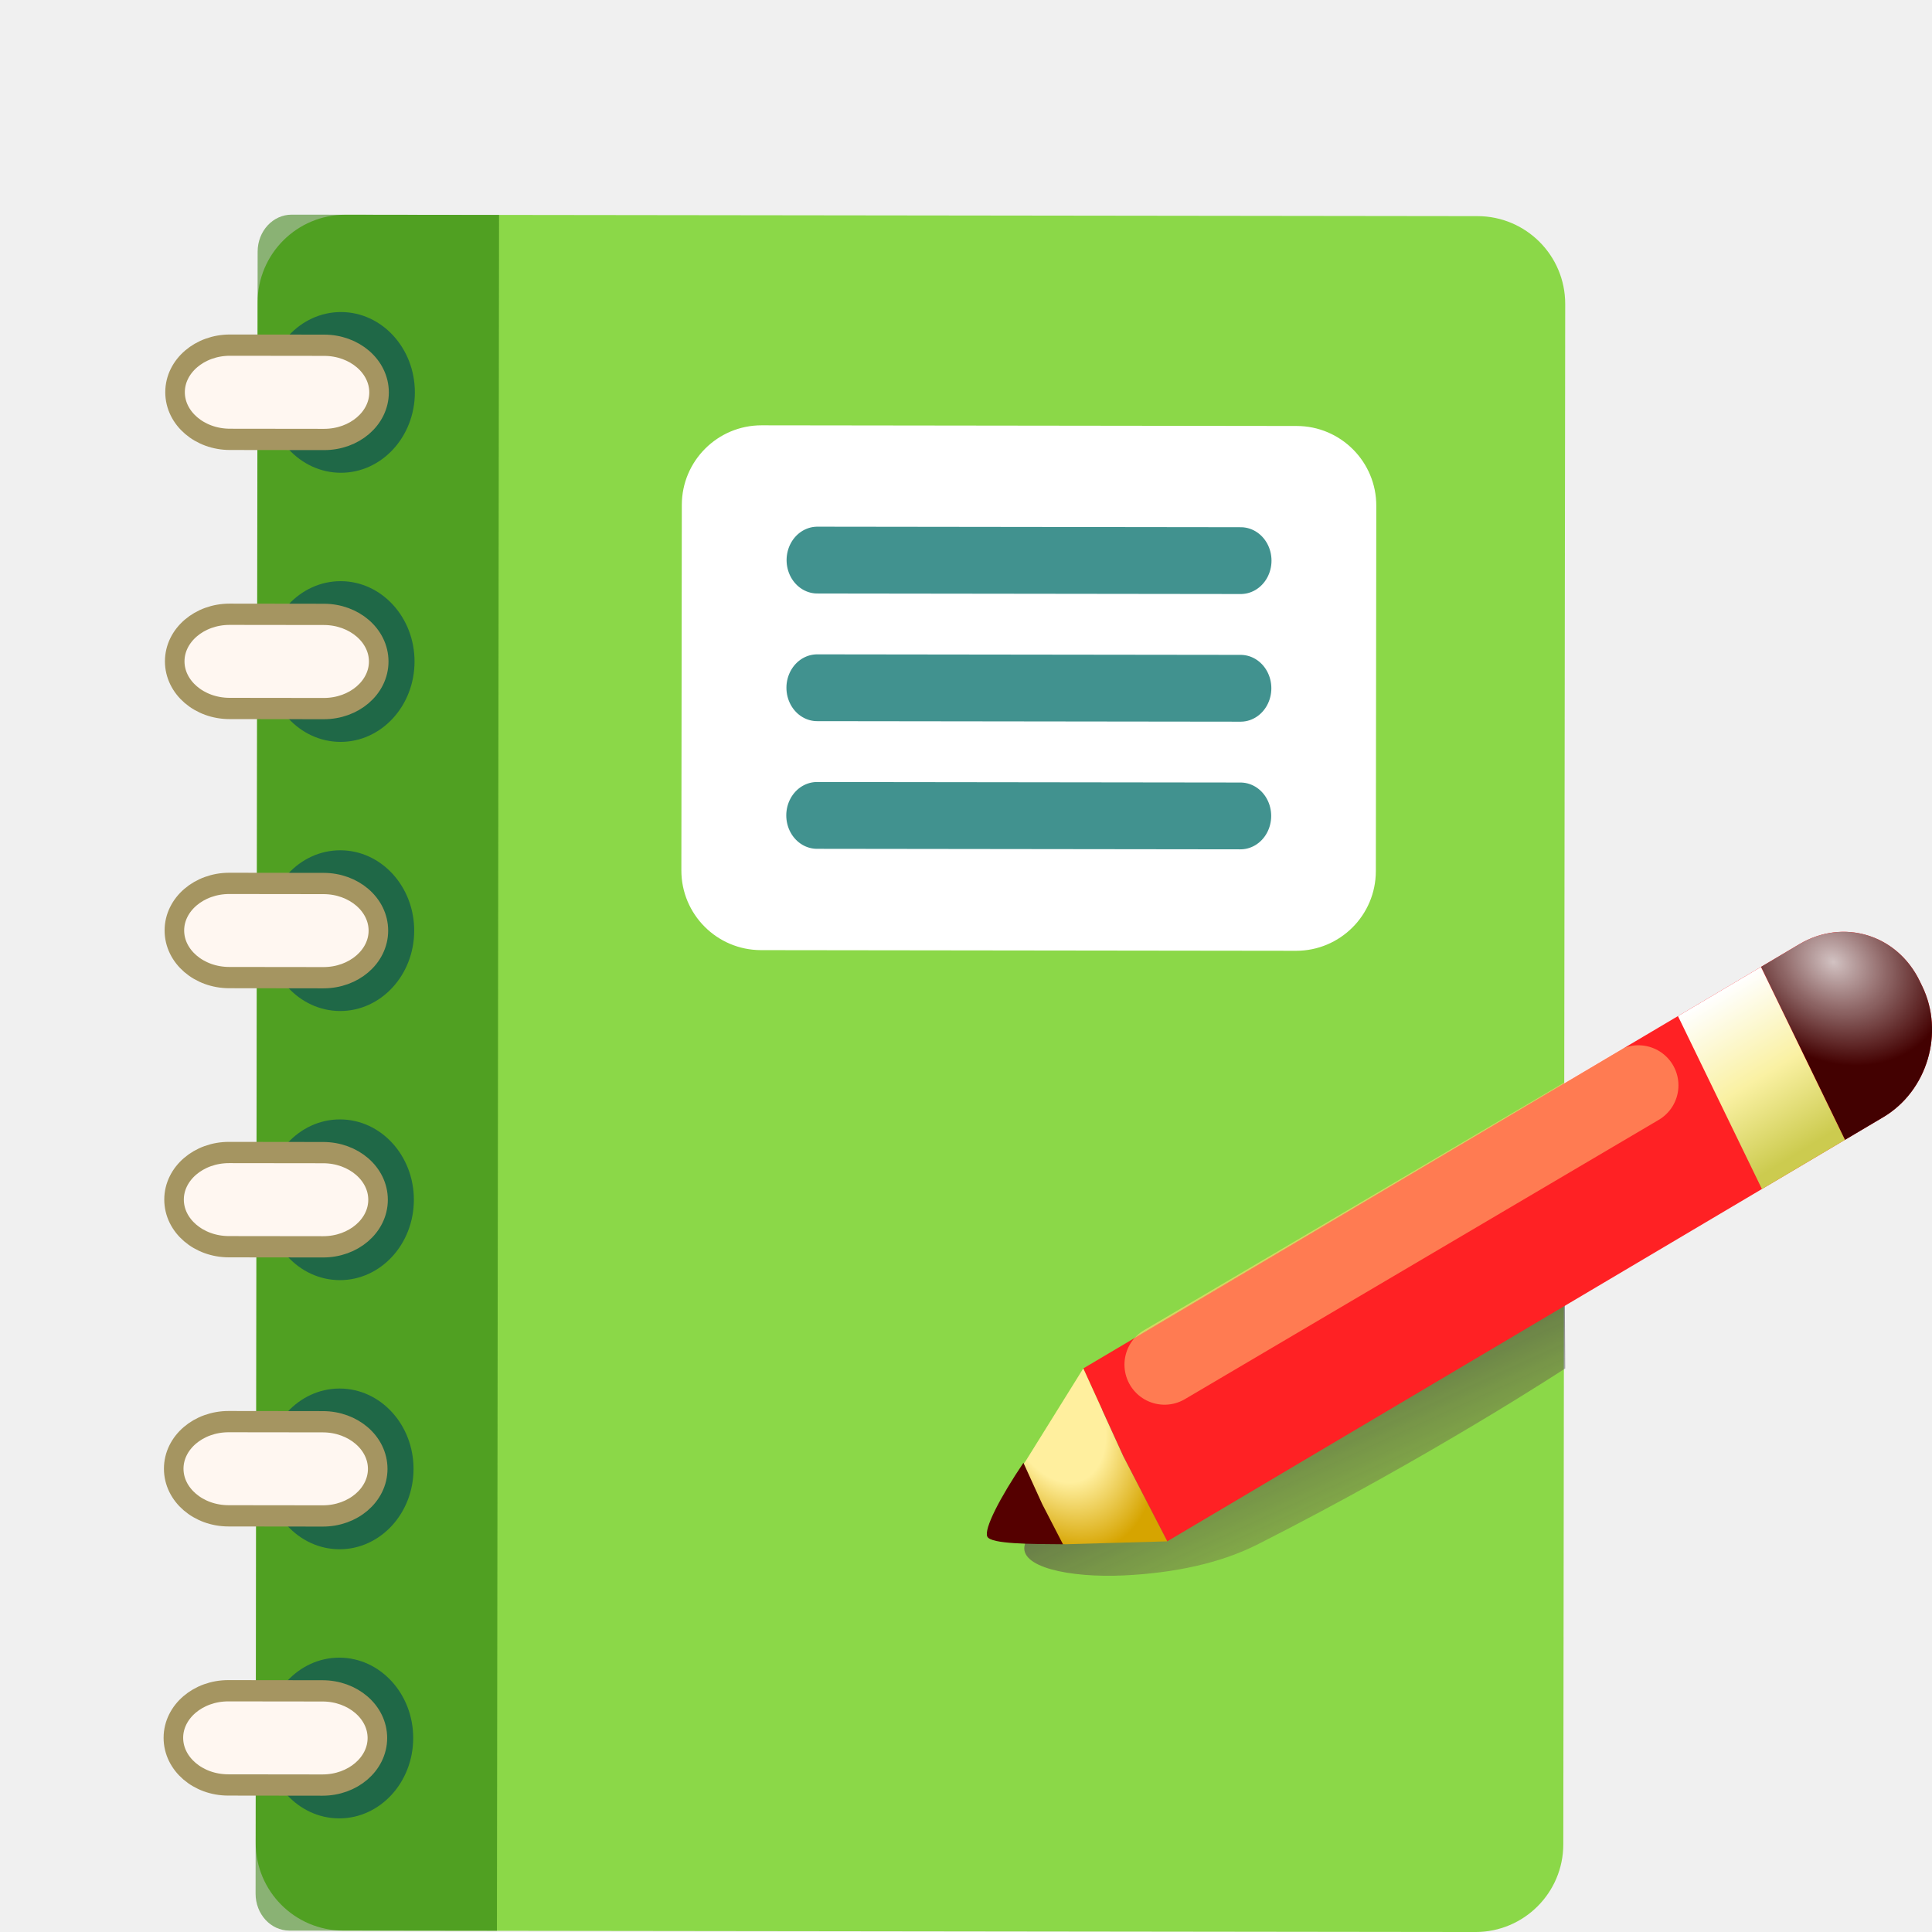
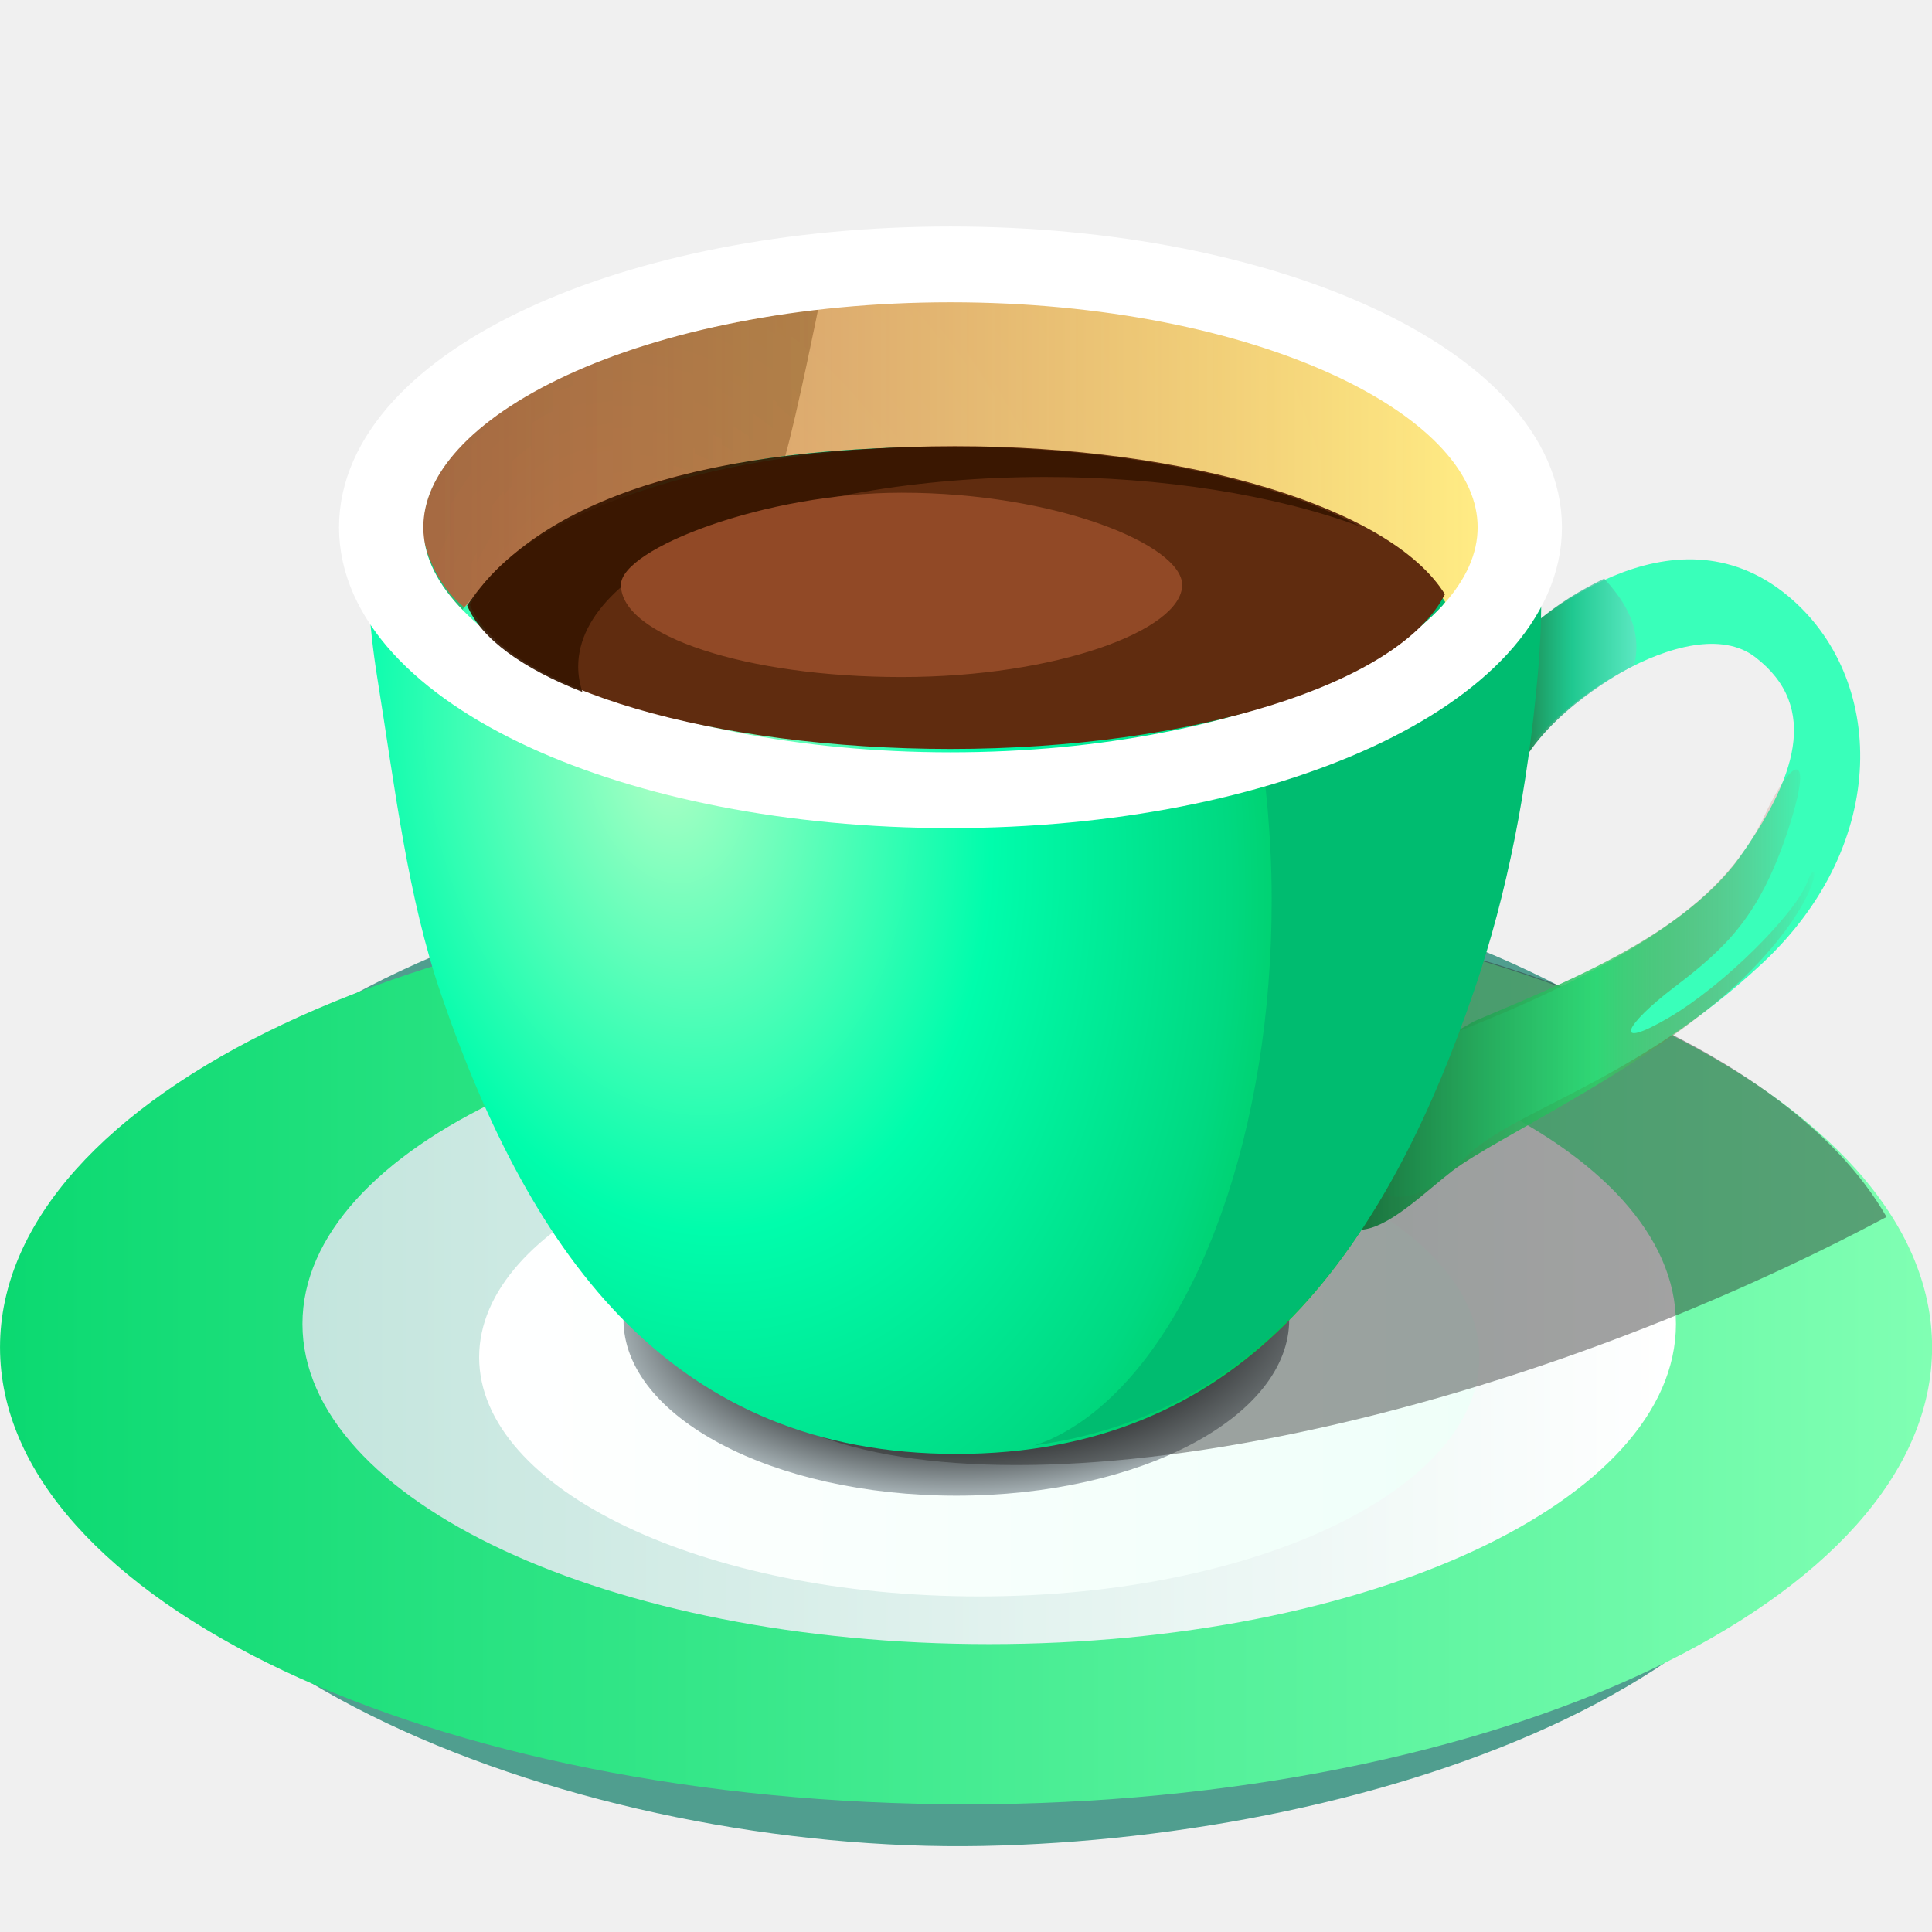
<svg xmlns="http://www.w3.org/2000/svg" xmlns:xlink="http://www.w3.org/1999/xlink" width="90" height="90" viewBox="0 0 23.812 23.812" version="1.1" id="svg2787">
  <defs id="defs2784">
-     <linearGradient id="linearGradient3098">
-       <stop style="stop-color:#3a3a3a;stop-opacity:1;" offset="0" id="stop3094" />
-       <stop style="stop-color:#b2b2b2;stop-opacity:0;" offset="1" id="stop3096" />
-     </linearGradient>
    <linearGradient xlink:href="#linearGradient29522" id="linearGradient31309" gradientUnits="userSpaceOnUse" gradientTransform="matrix(0.7932409,-0.6089079,0.7932409,0.6089079,4.892518,-8.867114)" x1="14.228" y1="-29.19" x2="3.659" y2="-18.62" />
    <linearGradient id="linearGradient29522">
      <stop style="stop-color:#d4a125;stop-opacity:1;" offset="0" id="stop29518" />
      <stop style="stop-color:#edd495;stop-opacity:1;" offset="1" id="stop29520" />
    </linearGradient>
    <linearGradient xlink:href="#linearGradient29522" id="linearGradient31385" gradientUnits="userSpaceOnUse" gradientTransform="matrix(-0.7932409,-0.6089079,-0.7932409,0.6089079,5.107999,-8.867114)" x1="14.228" y1="-29.19" x2="3.659" y2="-18.62" />
    <linearGradient xlink:href="#linearGradient29522" id="linearGradient29605" gradientUnits="userSpaceOnUse" gradientTransform="matrix(0.8001375,-0.6190755,0.8001375,0.6190755,17.50946,-0.3688092)" x1="14.228" y1="-29.19" x2="3.659" y2="-18.62" />
-     <radialGradient xlink:href="#linearGradient47274" id="radialGradient47276" cx="27.004" cy="34.574" fx="27.004" fy="34.574" r="1.522" gradientTransform="matrix(-1.112148,0.7717307,-1.041963,-1.501581,93.06102,65.25326)" gradientUnits="userSpaceOnUse" />
-     <linearGradient id="linearGradient47274">
-       <stop style="stop-color:#d2c2c2;stop-opacity:1;" offset="0" id="stop47270" />
-       <stop style="stop-color:#3e0000;stop-opacity:0.972;" offset="1" id="stop47272" />
+     <linearGradient xlink:href="#linearGradient63860" id="linearGradient65275-5" gradientUnits="userSpaceOnUse" gradientTransform="matrix(0.6642157,0,0,0.8072664,1.878034,-1.311729)" x1="-4.886" y1="22.243" x2="31.319" y2="23.343" />
+     <linearGradient id="linearGradient63860">
+       <stop style="stop-color:#1b1b1b;stop-opacity:0" offset="0" id="stop63856" />
+       <stop style="stop-color:#f7f7f7;stop-opacity:1;" offset="1" id="stop63858" />
    </linearGradient>
-     <radialGradient xlink:href="#linearGradient47249" id="radialGradient47253" cx="8.633" cy="30.75" fx="8.633" fy="30.75" r="3.656" gradientTransform="matrix(-2.0536401e-7,1.710059,-1.016735,-1.83368e-7,39.89747,15.56802)" gradientUnits="userSpaceOnUse" />
-     <linearGradient id="linearGradient47249">
-       <stop style="stop-color:#ffef9e;stop-opacity:1;" offset="0.499" id="stop47245" />
-       <stop style="stop-color:#d6a400;stop-opacity:1;" offset="1" id="stop47247" />
+     <linearGradient xlink:href="#linearGradient21111" id="linearGradient63872-0" x1="2.214" y1="23.343" x2="31.319" y2="23.343" gradientUnits="userSpaceOnUse" gradientTransform="matrix(0.7243383,0,0,0.7249822,0.8700653,0.4085169)" />
+     <linearGradient id="linearGradient21111">
+       <stop style="stop-color:#0bd971;stop-opacity:1;" offset="0" id="stop21107" />
+       <stop style="stop-color:#80ffb3;stop-opacity:1;" offset="1" id="stop21109" />
    </linearGradient>
-     <linearGradient xlink:href="#linearGradient47282" id="linearGradient47284" x1="24.669" y1="33.457" x2="24.726" y2="37.417" gradientUnits="userSpaceOnUse" />
-     <linearGradient id="linearGradient47282">
-       <stop style="stop-color:#ffffff;stop-opacity:1;" offset="0" id="stop47278" />
-       <stop style="stop-color:#faf1a3;stop-opacity:1;" offset="0.525" id="stop47286" />
-       <stop style="stop-color:#cccb4f;stop-opacity:1;" offset="1" id="stop47280" />
+     <linearGradient xlink:href="#linearGradient63860" id="linearGradient63862-3" x1="-4.886" y1="22.243" x2="31.319" y2="23.343" gradientUnits="userSpaceOnUse" gradientTransform="matrix(0.7243383,0,0,0.7249822,0.8700653,0.4085169)" />
+     <linearGradient xlink:href="#linearGradient21727" id="linearGradient64363-4" x1="5.702" y1="22.951" x2="27.83" y2="22.951" gradientUnits="userSpaceOnUse" gradientTransform="matrix(0.6772691,0,0,0.7216639,1.91215,0.4857219)" />
+     <linearGradient id="linearGradient21727">
+       <stop style="stop-color:#c3e5dd;stop-opacity:1;" offset="0" id="stop21723" />
+       <stop style="stop-color:#ffffff;stop-opacity:1;" offset="1" id="stop21725" />
    </linearGradient>
-     <linearGradient xlink:href="#linearGradient3098" id="linearGradient3100" x1="17.717" y1="17.784" x2="20.251" y2="21.784" gradientUnits="userSpaceOnUse" gradientTransform="matrix(1.128482,-0.08723934,0.08723934,1.128482,-1.027331,-4.71396)" />
+     <linearGradient xlink:href="#linearGradient21733" id="linearGradient64858-7" x1="8.565" y1="23.251" x2="24.967" y2="23.251" gradientUnits="userSpaceOnUse" gradientTransform="matrix(0.6654302,0,0,0.7446012,2.002262,0.140221)" />
+     <linearGradient id="linearGradient21733">
+       <stop style="stop-color:#ffffff;stop-opacity:1;" offset="0" id="stop21729" />
+       <stop style="stop-color:#effff9;stop-opacity:1;" offset="1" id="stop21731" />
+     </linearGradient>
+     <radialGradient xlink:href="#linearGradient21741" id="radialGradient66381-3" cx="16.401" cy="22.166" fx="16.401" fy="22.166" r="4.702" gradientTransform="matrix(0.01616065,0.5691141,-0.9700096,0.03036334,34.30965,6.845738)" gradientUnits="userSpaceOnUse" />
+     <linearGradient id="linearGradient21741">
+       <stop style="stop-color:#484d4e;stop-opacity:1;" offset="0" id="stop21735" />
+       <stop style="stop-color:#585e60;stop-opacity:0.996;" offset="0.67" id="stop21737" />
+       <stop style="stop-color:#e6f6fb;stop-opacity:0.994;" offset="1" id="stop21739" />
+     </linearGradient>
+     <linearGradient xlink:href="#linearGradient21068" id="linearGradient83573-8" x1="22.327" y1="17.517" x2="28.831" y2="17.517" gradientUnits="userSpaceOnUse" gradientTransform="matrix(0.7724669,0,0,0.8110304,0.06312567,-1.119173)" />
+     <linearGradient id="linearGradient21068">
+       <stop style="stop-color:#19723e;stop-opacity:1;" offset="0" id="stop21062" />
+       <stop style="stop-color:#2dcf67;stop-opacity:0.824;" offset="0.515" id="stop21064" />
+       <stop style="stop-color:#cf2d2d;stop-opacity:0;" offset="1" id="stop21066" />
+     </linearGradient>
+     <linearGradient xlink:href="#linearGradient21076" id="linearGradient84484-3" x1="24.563" y1="12.671" x2="26.244" y2="12.671" gradientUnits="userSpaceOnUse" gradientTransform="matrix(0.7724669,0,0,0.8110304,0.06312567,-1.119173)" />
+     <linearGradient id="linearGradient21076">
+       <stop style="stop-color:#1e884f;stop-opacity:1;" offset="0.038" id="stop21070" />
+       <stop style="stop-color:#17b682;stop-opacity:0.749;" offset="0.455" id="stop21072" />
+       <stop style="stop-color:#69dec4;stop-opacity:0.7;" offset="1" id="stop21074" />
+     </linearGradient>
+     <radialGradient xlink:href="#linearGradient21055" id="radialGradient66391-0" cx="16.013" cy="18.754" fx="16.013" fy="18.754" r="8.276" gradientTransform="matrix(0.3070299,1.884384,-1.149917,0.2065345,26.39631,-23.75415)" gradientUnits="userSpaceOnUse" />
+     <linearGradient id="linearGradient21055">
+       <stop style="stop-color:#aaffc4;stop-opacity:1;" offset="0" id="stop21049" />
+       <stop style="stop-color:#00fdac;stop-opacity:1;" offset="0.359" id="stop21051" />
+       <stop style="stop-color:#00d981;stop-opacity:1;" offset="0.623" id="stop21057" />
+       <stop style="stop-color:#00a715;stop-opacity:1;" offset="0.981" id="stop21053" />
+     </linearGradient>
+     <linearGradient xlink:href="#linearGradient61459" id="linearGradient61461-4" x1="54.535" y1="-88.887" x2="70.77" y2="-88.887" gradientUnits="userSpaceOnUse" gradientTransform="matrix(0.7001275,0,0,0.7350795,-31.0237,71.70346)" />
+     <linearGradient id="linearGradient61459">
+       <stop style="stop-color:#ed7a59;stop-opacity:0.85;" offset="0" id="stop61455" />
+       <stop style="stop-color:#ffeb84;stop-opacity:1;" offset="1" id="stop61457" />
+     </linearGradient>
  </defs>
  <g id="layer1">
-     <g id="g32005" transform="matrix(0.9339194,0.2029919,-0.2029919,0.9339194,1.536129,-1.966218)">
-       <rect style="fill:#8bd848;fill-opacity:1;fill-rule:evenodd;stroke-width:0.297" id="rect34643" width="16.863" height="22.128" x="1.722" y="4.823" rx="1.132" ry="1.132" transform="rotate(-12.19184)" />
-       <path id="rect35731" style="mix-blend-mode:multiply;fill:#5c9b39;fill-opacity:0.662;fill-rule:evenodd;stroke-width:0.392" d="M 3.13,4.258 C 2.893,4.309 2.747,4.558 2.802,4.816 L 7.274,25.515 c 0.056,0.258 0.291,0.424 0.528,0.373 L 10.417,25.322 5.744,3.693 Z" />
-       <g id="g45070" transform="matrix(0.6060356,-0.1309392,0.1423048,0.6586396,-1.696688,-3.298894)" style="stroke-width:1.537">
-         <circle style="fill:#1f6847;fill-opacity:1;fill-rule:evenodd;stroke-width:0.505" id="path39952" cx="6.064" cy="15.875" r="1.538" />
-         <rect style="fill:#fff7f1;fill-opacity:1;fill-rule:evenodd;stroke:#a59561;stroke-width:0.407;stroke-dasharray:none;stroke-opacity:1" id="rect36147" width="4.243" height="1.803" x="2.614" y="14.973" rx="1.142" ry="1.051" />
-       </g>
-       <g id="g45070-3" transform="matrix(0.6060356,-0.1309392,0.1423048,0.6586396,-0.9637484,0.09342554)" style="stroke-width:1.537">
-         <circle style="fill:#1f6847;fill-opacity:1;fill-rule:evenodd;stroke-width:0.505" id="path39952-3" cx="6.064" cy="15.875" r="1.538" />
-         <rect style="fill:#fff7f1;fill-opacity:1;fill-rule:evenodd;stroke:#a59561;stroke-width:0.407;stroke-dasharray:none;stroke-opacity:1" id="rect36147-1" width="4.243" height="1.803" x="2.614" y="14.973" rx="1.142" ry="1.051" />
-       </g>
-       <g id="g45070-4" transform="matrix(0.6060356,-0.1309392,0.1423048,0.6586396,-0.2308082,3.485746)" style="stroke-width:1.537">
-         <circle style="fill:#1f6847;fill-opacity:1;fill-rule:evenodd;stroke-width:0.505" id="path39952-6" cx="6.064" cy="15.875" r="1.538" />
-         <rect style="fill:#fff7f1;fill-opacity:1;fill-rule:evenodd;stroke:#a59561;stroke-width:0.407;stroke-dasharray:none;stroke-opacity:1" id="rect36147-18" width="4.243" height="1.803" x="2.614" y="14.973" rx="1.142" ry="1.051" />
-       </g>
-       <g id="g45070-0" transform="matrix(0.6060356,-0.1309392,0.1423048,0.6586396,0.5021319,6.878067)" style="stroke-width:1.537">
-         <circle style="fill:#1f6847;fill-opacity:1;fill-rule:evenodd;stroke-width:0.505" id="path39952-32" cx="6.064" cy="15.875" r="1.538" />
-         <rect style="fill:#fff7f1;fill-opacity:1;fill-rule:evenodd;stroke:#a59561;stroke-width:0.407;stroke-dasharray:none;stroke-opacity:1" id="rect36147-6" width="4.243" height="1.803" x="2.614" y="14.973" rx="1.142" ry="1.051" />
-       </g>
-       <g id="g45070-8" transform="matrix(0.6060356,-0.1309392,0.1423048,0.6586396,1.235072,10.27039)" style="stroke-width:1.537">
-         <circle style="fill:#1f6847;fill-opacity:1;fill-rule:evenodd;stroke-width:0.505" id="path39952-65" cx="6.064" cy="15.875" r="1.538" />
-         <rect style="fill:#fff7f1;fill-opacity:1;fill-rule:evenodd;stroke:#a59561;stroke-width:0.407;stroke-dasharray:none;stroke-opacity:1" id="rect36147-8" width="4.243" height="1.803" x="2.614" y="14.973" rx="1.142" ry="1.051" />
-       </g>
-       <g id="g45070-2" transform="matrix(0.6060356,-0.1309392,0.1423048,0.6586396,1.968012,13.66271)" style="stroke-width:1.537">
-         <circle style="fill:#1f6847;fill-opacity:1;fill-rule:evenodd;stroke-width:0.505" id="path39952-8" cx="6.064" cy="15.875" r="1.538" />
-         <rect style="fill:#fff7f1;fill-opacity:1;fill-rule:evenodd;stroke:#a59561;stroke-width:0.407;stroke-dasharray:none;stroke-opacity:1" id="rect36147-9" width="4.243" height="1.803" x="2.614" y="14.973" rx="1.142" ry="1.051" />
-       </g>
-       <rect style="fill:#ffffff;fill-rule:evenodd;stroke-width:0.297" id="rect45497" width="8.956" height="6.768" x="7.196" y="7.532" rx="1.028" ry="1.028" transform="rotate(-12.19184)" />
-       <g id="g46022" transform="matrix(0.6838786,-0.1477579,0.1605833,0.7432394,-26.74004,6.826178)" style="stroke-width:1.537">
-         <path style="fill:none;stroke:#41928f;stroke-width:1.133;stroke-linecap:round;stroke-linejoin:miter;stroke-dasharray:none;stroke-opacity:1" d="m 52.201,13.007 h 7.805" id="path45982" />
-         <path style="fill:none;stroke:#41928f;stroke-width:1.133;stroke-linecap:round;stroke-linejoin:miter;stroke-dasharray:none;stroke-opacity:1" d="m 52.201,10.842 h 7.805" id="path45982-9" />
-         <path style="fill:none;stroke:#41928f;stroke-width:1.133;stroke-linecap:round;stroke-linejoin:miter;stroke-dasharray:none;stroke-opacity:1" d="m 52.201,15.172 h 7.805" id="path45982-0" />
-       </g>
-       <path id="rect46311-0" style="mix-blend-mode:darken;fill:url(#linearGradient3100);fill-opacity:1;fill-rule:evenodd;stroke-width:0.236" d="m 21.821,12.994 -4.921,3.697 -0.84,1.219 0.16,-0.26 c -0.279,0.475 -0.297,1.019 -0.208,1.354 -0.028,0.307 0.652,0.305 1.338,0.121 0.628,-0.169 1.179,-0.417 1.599,-0.759 1.945,-1.583 3.39,-3.057 3.39,-3.057 z" />
-       <g id="g47601" transform="matrix(0.4250812,-0.395091,0.3610172,0.4594579,0.7862218,4.418119)" style="stroke-width:1.537">
-         <path id="rect46311" style="fill:#ff2124;fill-opacity:1;fill-rule:evenodd;stroke-width:0.407" d="m 8.001,33.457 -0.052,2.121 0.052,2.121 H 26.493 c 1.141,0 2.058,-0.918 2.058,-2.058 v -0.126 c 0,-1.141 -0.918,-2.059 -2.058,-2.059 z" />
-         <path id="rect46311-5" style="fill:url(#radialGradient47276);fill-opacity:1;fill-rule:evenodd;stroke-width:0.407" d="m 25.507,33.457 v 4.243 h 0.986 c 1.141,0 2.058,-0.918 2.058,-2.058 v -0.126 c 0,-1.141 -0.918,-2.059 -2.058,-2.059 z" />
-         <path id="path46373" style="fill:url(#radialGradient47253);fill-opacity:1;fill-rule:evenodd;stroke-width:0.407" d="m 10.438,29.236 -3.61,2.191 -0.927,0.508 0.039,2.99 0.83,0.581 3.668,2.172 -0.093,-4.221 z" transform="matrix(0.5633272,0,0,0.5025195,2.120676,18.76546)" />
-         <path id="path46373-3" style="fill:#550000;fill-rule:evenodd;stroke-width:0.102" d="m 5.881,36.578 c -0.634,-0.363 -1.443,-0.815 -1.443,-0.999 0,-0.184 0.635,-0.602 1.443,-0.999 l -0.025,0.999 z" />
-         <rect style="fill:url(#linearGradient47284);fill-opacity:1;fill-rule:evenodd;stroke-width:0.285" id="rect47243" width="2.143" height="4.243" x="23.361" y="33.457" rx="0" ry="0" />
-       </g>
-     </g>
    <g id="g117847" transform="translate(-85.68201,-18.42902)">
      <path id="rect29651" style="fill:#b89644;fill-opacity:1;fill-rule:evenodd;stroke-width:0.253" d="m -35.605,27.319 c -0.493,-1e-6 -0.985,0.145 -1.362,0.435 l -11.147,8.557 h 0.002 V 52.708 h 25.015 V 36.311 h 0.002 L -34.243,27.754 c -0.377,-0.29 -0.87,-0.435 -1.363,-0.435 z" />
      <rect style="mix-blend-mode:multiply;fill:#ddd3d3;fill-opacity:1;fill-rule:evenodd;stroke-width:0.259" id="rect31549-1" width="22.808" height="19.408" x="-46.973" y="31.063" />
      <rect style="fill:#ffffff;fill-rule:evenodd;stroke-width:0.265" id="rect31549" width="22.101" height="20.893" x="-46.656" y="31.253" />
      <text xml:space="preserve" style="font-style:normal;font-weight:normal;font-size:15.525px;line-height:1.25;font-family:sans-serif;fill:#000000;fill-opacity:1;stroke:none;stroke-width:0.243" x="-31.271" y="52.283" id="text33454" transform="matrix(0.9981024,0.2998089,-0.2238531,0.9346605,0,0)">
        <tspan id="tspan33452" style="font-style:normal;font-variant:normal;font-weight:bold;font-stretch:normal;font-size:15.525px;font-family:Amiri;-inkscape-font-specification:'Amiri Bold';fill:#ff2e2e;fill-opacity:1;stroke-width:0.243" x="-31.271" y="52.283">@</tspan>
      </text>
      <path id="path31562" style="mix-blend-mode:normal;fill:#c5a761;fill-opacity:1;stroke:#000000;stroke-width:0;stroke-linecap:butt;stroke-linejoin:miter;stroke-dasharray:none;stroke-opacity:1" d="m -24.548,36.496 -11.088,7.975 -11.019,-7.925 v 2.948 l 9.954,8.797 h 1.995 l -0.003,-0.05 h 0.208 l 9.953,-8.798 z" />
      <g id="g31560" transform="matrix(1,0,0,0.991651,-40.60526,66.98862)">
        <g id="g31553">
          <path id="rect29033-76-4" style="fill:url(#linearGradient31309);fill-opacity:1;fill-rule:evenodd;stroke-width:0.295" d="m -7.509,-30.936 v 16.535 c 0.453,10e-7 0.906,-0.133 1.253,-0.399 l 10.25,-7.868 -10.25,-7.868 c -0.347,-0.266 -0.8,-0.399 -1.253,-0.399 z" />
          <path id="rect29033-76-4-0" style="fill:url(#linearGradient31385);fill-opacity:1;fill-rule:evenodd;stroke-width:0.295" d="m 17.51,-30.936 v 16.535 c -0.453,10e-7 -0.906,-0.133 -1.253,-0.399 L 6.007,-22.668 16.257,-30.537 c 0.347,-0.266 0.8,-0.399 1.253,-0.399 z" />
        </g>
        <path id="rect29033-76-0" style="fill:#b89644;fill-opacity:1;fill-rule:evenodd;stroke-width:0.319" d="m 5,-23.668 c -0.473,-1e-6 -0.945,0.149 -1.307,0.448 l -10.696,8.82 H 17.003 L 6.307,-23.221 C 5.945,-23.519 5.473,-23.668 5,-23.668 Z" />
        <path id="rect29033-76" style="fill:url(#linearGradient29605);fill-opacity:1;fill-rule:evenodd;stroke-width:0.299" d="m 5,-22.806 c -0.457,-1e-6 -0.913,0.135 -1.264,0.406 l -10.339,8 H 16.603 L 6.264,-22.4 c -0.35,-0.271 -0.807,-0.406 -1.264,-0.406 z" />
      </g>
    </g>
-     <path style="mix-blend-mode:lighten;fill:#ff2124;fill-opacity:1;stroke:#feb470;stroke-width:0.988;stroke-linecap:round;stroke-linejoin:round;stroke-miterlimit:8;stroke-dasharray:none;stroke-opacity:0.613;paint-order:fill markers stroke;stop-color:#000000" d="M 14.353,16.819 20.193,13.377" id="path33325" />
+     <g id="g2653" transform="matrix(1.129536,0,0,1.015162,-2.794173,-0.9888256)">
+       <path id="path59980-7-4-4-38-6-6" style="fill:#509e8f;fill-opacity:1;fill-rule:evenodd;stroke:url(#linearGradient65275-5);stroke-width:0" d="m 22.68,17.532 c 0,3.788 -5.163,5.761 -9.487,5.854 -4.324,0.093 -9.745,-2.128 -9.845,-5.854 -0.091,-3.41 4.328,-6.177 9.666,-6.177 5.338,0 9.666,2.766 9.666,6.177 z" />
+       <ellipse style="fill:url(#linearGradient63872-0);fill-opacity:1;fill-rule:evenodd;stroke:url(#linearGradient63862-3);stroke-width:0;stroke-dasharray:none;stroke-opacity:1" id="path59980-7-4-4-38-8" cx="13.015" cy="17.332" rx="10.541" ry="5.548" />
+       <path style="fill:url(#linearGradient64363-4);fill-opacity:1;fill-rule:evenodd;stroke:#000000;stroke-width:0;stroke-dasharray:none;stroke-opacity:1" d="m 13.268,13.161 a 7.494,3.887 0 0 0 -7.494,3.887 7.494,3.887 0 0 0 7.494,3.887 7.494,3.887 0 0 0 7.493,-3.887 7.494,3.887 0 0 0 -7.493,-3.887 z" id="path59980-7-4-4-3-2-6" />
+       <path style="fill:url(#linearGradient64858-7);fill-opacity:1;fill-rule:evenodd;stroke:none;stroke-width:0;stroke-dasharray:none;stroke-opacity:1" d="m 13.159,14.549 a 5.457,2.904 0 0 1 5.457,2.904 5.457,2.904 0 0 1 -5.457,2.903 5.457,2.904 0 0 1 -5.457,-2.903 5.457,2.904 0 0 1 5.457,-2.904 z" id="path64850-0" />
+       <ellipse style="fill:url(#radialGradient66381-3);fill-opacity:1;fill-rule:evenodd;stroke-width:0.3" id="path66164-3" cx="12.909" cy="16.996" rx="3.632" ry="2.137" />
+       <path id="path88587-9-5" style="mix-blend-mode:darken;fill:#272626;fill-opacity:0.429;fill-rule:evenodd;stroke-width:0.3" d="m 13.968,11.785 a 3.944,9.83 65.368 0 0 -3.685,5.646 3.944,9.83 65.368 0 0 10.613,-0.548 3.944,9.83 65.368 0 0 2.163,-1.134 10.51,5.344 0 0 0 -9.091,-3.964 z" />
+       <path style="fill:#39ffba;fill-opacity:1;stroke:#000000;stroke-width:0;stroke-linecap:butt;stroke-linejoin:miter;stroke-dasharray:none;stroke-opacity:1" d="m 18.893,8.853 c 0.31,-0.325 1.817,-1.821 3.091,-0.643 1.065,0.985 1.124,3 -0.281,4.46 -1.405,1.46 -2.734,1.779 -3.245,2.363 -0.511,0.584 -0.818,0.531 -0.971,0.345 -0.016,-1.144 0.414,-1.603 0.843,-1.858 0.92,-0.398 2.504,-1.168 3.117,-2.124 0.613,-0.956 0.894,-1.833 0.179,-2.444 -0.715,-0.611 -2.325,0.665 -2.606,1.329 -0.306,0.722 -0.683,-0.844 -0.179,-1.374 z" id="path66789-2" />
+       <path style="fill:url(#linearGradient83573-8);fill-opacity:1;stroke:#000000;stroke-width:0;stroke-linecap:butt;stroke-linejoin:miter;stroke-dasharray:none;stroke-opacity:1" d="m 18.561,13.372 c 1.302,-0.612 2.591,-1.195 3.147,-2.449 0.325,-0.797 0.576,-0.871 0.269,0.153 -0.307,1.024 -0.668,1.404 -1.228,1.878 -0.56,0.474 -0.686,0.778 -0.072,0.379 0.614,-0.398 1.391,-1.271 1.517,-1.65 0.126,-0.379 0.195,0.147 -0.6,1.058 -0.984,1.127 -2.792,2.037 -3.275,2.451 -0.274,0.235 -0.64,0.637 -0.933,0.703 -0.163,0.037 -0.003,-0.017 0.003,-0.191 0.527,-1.715 0.005,-1.607 1.173,-2.332 z" id="path68033-3" />
+       <path style="fill:url(#linearGradient84484-3);fill-opacity:1;stroke:#000000;stroke-width:0;stroke-linecap:butt;stroke-linejoin:miter;stroke-dasharray:none;stroke-opacity:1" d="m 19.978,7.998 c 0.175,0.218 0.431,0.564 0.327,1.054 0,0 -0.82,0.454 -1.197,1.143 -0.166,0.303 -0.125,-1.079 0.047,-1.588 0.332,-0.326 0.582,-0.474 0.823,-0.609 z" id="path68035-7" />
+       <path id="path60967-91" style="fill:url(#radialGradient66391-0);fill-opacity:1;fill-rule:evenodd;stroke:#576e14;stroke-width:0;stroke-dasharray:none;stroke-opacity:1" d="m 12.841,3.99 c -3.425,0 -6.22,1.468 -6.35,3.306 -0.026,0.609 0.004,1.245 0.099,1.904 0.197,1.362 0.33,2.655 0.697,3.847 0.992,3.225 2.549,5.579 5.623,5.579 3.075,0 4.631,-2.354 5.623,-5.579 0.367,-1.192 0.587,-2.474 0.696,-3.847 0.058,-0.731 0.047,-1.44 -0.027,-2.117 C 18.879,5.346 16.133,3.99 12.841,3.99 Z" />
+       <path id="path60967-9-0" style="mix-blend-mode:normal;fill:#00bc70;fill-opacity:1;fill-rule:evenodd;stroke:#576e14;stroke-width:0;stroke-dasharray:none;stroke-opacity:1" d="m 13.752,18.524 c 2.541,-0.385 3.905,-2.593 4.805,-5.518 0.367,-1.192 0.587,-2.474 0.697,-3.847 0.058,-0.731 0.047,-1.44 -0.027,-2.117 -0.032,-0.169 -0.086,-0.334 -0.162,-0.494 -0.008,0.1 -0.017,0.199 -0.028,0.298 -0.199,1.059 -1.324,1.971 -2.925,2.504 a 3.141,6.717 0 0 1 0.021,0.109 3.141,6.717 0 0 1 0.028,0.157 3.141,6.717 0 0 1 0.026,0.158 3.141,6.717 0 0 1 0.024,0.16 3.141,6.717 0 0 1 0.022,0.161 3.141,6.717 0 0 1 0.02,0.162 3.141,6.717 0 0 1 0.018,0.163 3.141,6.717 0 0 1 0.016,0.164 3.141,6.717 0 0 1 0.015,0.165 3.141,6.717 0 0 1 0.012,0.165 3.141,6.717 0 0 1 0.011,0.166 3.141,6.717 0 0 1 0.009,0.166 3.141,6.717 0 0 1 0.007,0.167 3.141,6.717 0 0 1 0.005,0.167 3.141,6.717 0 0 1 0.003,0.167 3.141,6.717 0 0 1 7.72e-4,0.168 3.141,6.717 0 0 1 -0.009,0.502 3.141,6.717 0 0 1 -0.026,0.499 3.141,6.717 0 0 1 -0.044,0.494 3.141,6.717 0 0 1 -0.061,0.485 3.141,6.717 0 0 1 -0.078,0.474 3.141,6.717 0 0 1 -0.094,0.461 3.141,6.717 0 0 1 -0.11,0.444 3.141,6.717 0 0 1 -0.125,0.425 3.141,6.717 0 0 1 -0.139,0.404 3.141,6.717 0 0 1 -0.153,0.381 3.141,6.717 0 0 1 -0.166,0.355 3.141,6.717 0 0 1 -0.178,0.327 3.141,6.717 0 0 1 -0.189,0.298 3.141,6.717 0 0 1 -0.199,0.267 3.141,6.717 0 0 1 -0.208,0.235 3.141,6.717 0 0 1 -0.215,0.201 3.141,6.717 0 0 1 -0.222,0.166 3.141,6.717 0 0 1 -0.227,0.13 3.141,6.717 0 0 1 -0.157,0.063 z" />
+       <ellipse style="fill:none;fill-rule:evenodd;stroke:#000000;stroke-width:0;stroke-dasharray:none;stroke-opacity:1" id="path59980-7-4-6" cx="12.841" cy="7.403" rx="5.609" ry="2.66" />
+       <path id="path59980-7-4-5-9" style="fill:url(#linearGradient61461-4);fill-opacity:1;fill-rule:evenodd;stroke:#000000;stroke-width:0;stroke-dasharray:none;stroke-opacity:1" d="M 12.745,4.622 C 9.647,4.622 7.084,5.934 7.084,7.403 7.084,7.564 7.217,8.071 7.541,8.348 8.734,6.962 10.172,6.401 12.8,6.4 c 2.583,7.883e-4 4.778,0.689 5.444,1.884 -0.163,0.249 0.46,-0.467 0.364,-0.881 9.2e-5,-1.469 -2.284,-2.781 -5.864,-2.781 z" />
+       <path style="mix-blend-mode:multiply;fill:#8e6b36;fill-opacity:0.441;stroke:#000000;stroke-width:0;stroke-linecap:butt;stroke-linejoin:miter;stroke-dasharray:none;stroke-opacity:1" d="m 7.519,8.379 c 0,0 -1.262,-1.21 0.553,-2.511 C 8.677,5.434 9.353,5.18 9.921,5.028 10.579,4.853 11.404,4.713 11.404,4.713 c 0,0 -0.229,1.27 -0.365,1.812 -2.626,0.412 -3.521,1.854 -3.521,1.854 z" id="path88626-1" />
+       <ellipse style="fill:none;fill-rule:evenodd;stroke:#ffffff;stroke-width:0.92;stroke-dasharray:none;stroke-opacity:1" id="path59980-7-4-2-7" cx="12.845" cy="7.376" rx="6.212" ry="3.192" />
+       <path id="path59980-7-4-8-5" style="fill:#602c0f;fill-opacity:1;fill-rule:evenodd;stroke:#000000;stroke-width:0;stroke-dasharray:none;stroke-opacity:1" d="M 12.891,6.391 C 10.257,6.391 8.101,7.22 7.602,8.319 7.985,9.346 10.293,10.066 12.843,10.067 15.479,10.067 17.744,9.279 18.24,8.189 17.654,7.136 15.44,6.391 12.891,6.391 Z" />
+       <path id="path59980-7-4-8-9-4" style="fill:#371600;fill-opacity:0.928;fill-rule:evenodd;stroke:#000000;stroke-width:0;stroke-dasharray:none;stroke-opacity:1" d="m 12.86,6.397 c -2.992,0 -4.592,0.776 -5.289,1.927 0.152,0.407 0.607,0.766 1.258,1.051 C 8.798,9.273 8.783,9.17 8.783,9.066 8.783,7.795 11.065,6.765 13.881,6.765 c 1.272,7.7e-5 2.498,0.215 3.438,0.602 -1.009,-0.594 -2.65,-0.97 -4.459,-0.97 z" />
+       <path id="path84513-6" style="fill:#914926;fill-opacity:1;fill-rule:evenodd;stroke-width:0.3" d="m 15.373,8.075 c 0,0.55 -1.371,1.119 -3.062,1.119 -1.691,0 -3.062,-0.501 -3.062,-1.119 0,-0.437 1.571,-1.119 3.062,-1.119 1.691,0 3.062,0.637 3.062,1.119 z" />
+     </g>
  </g>
</svg>
